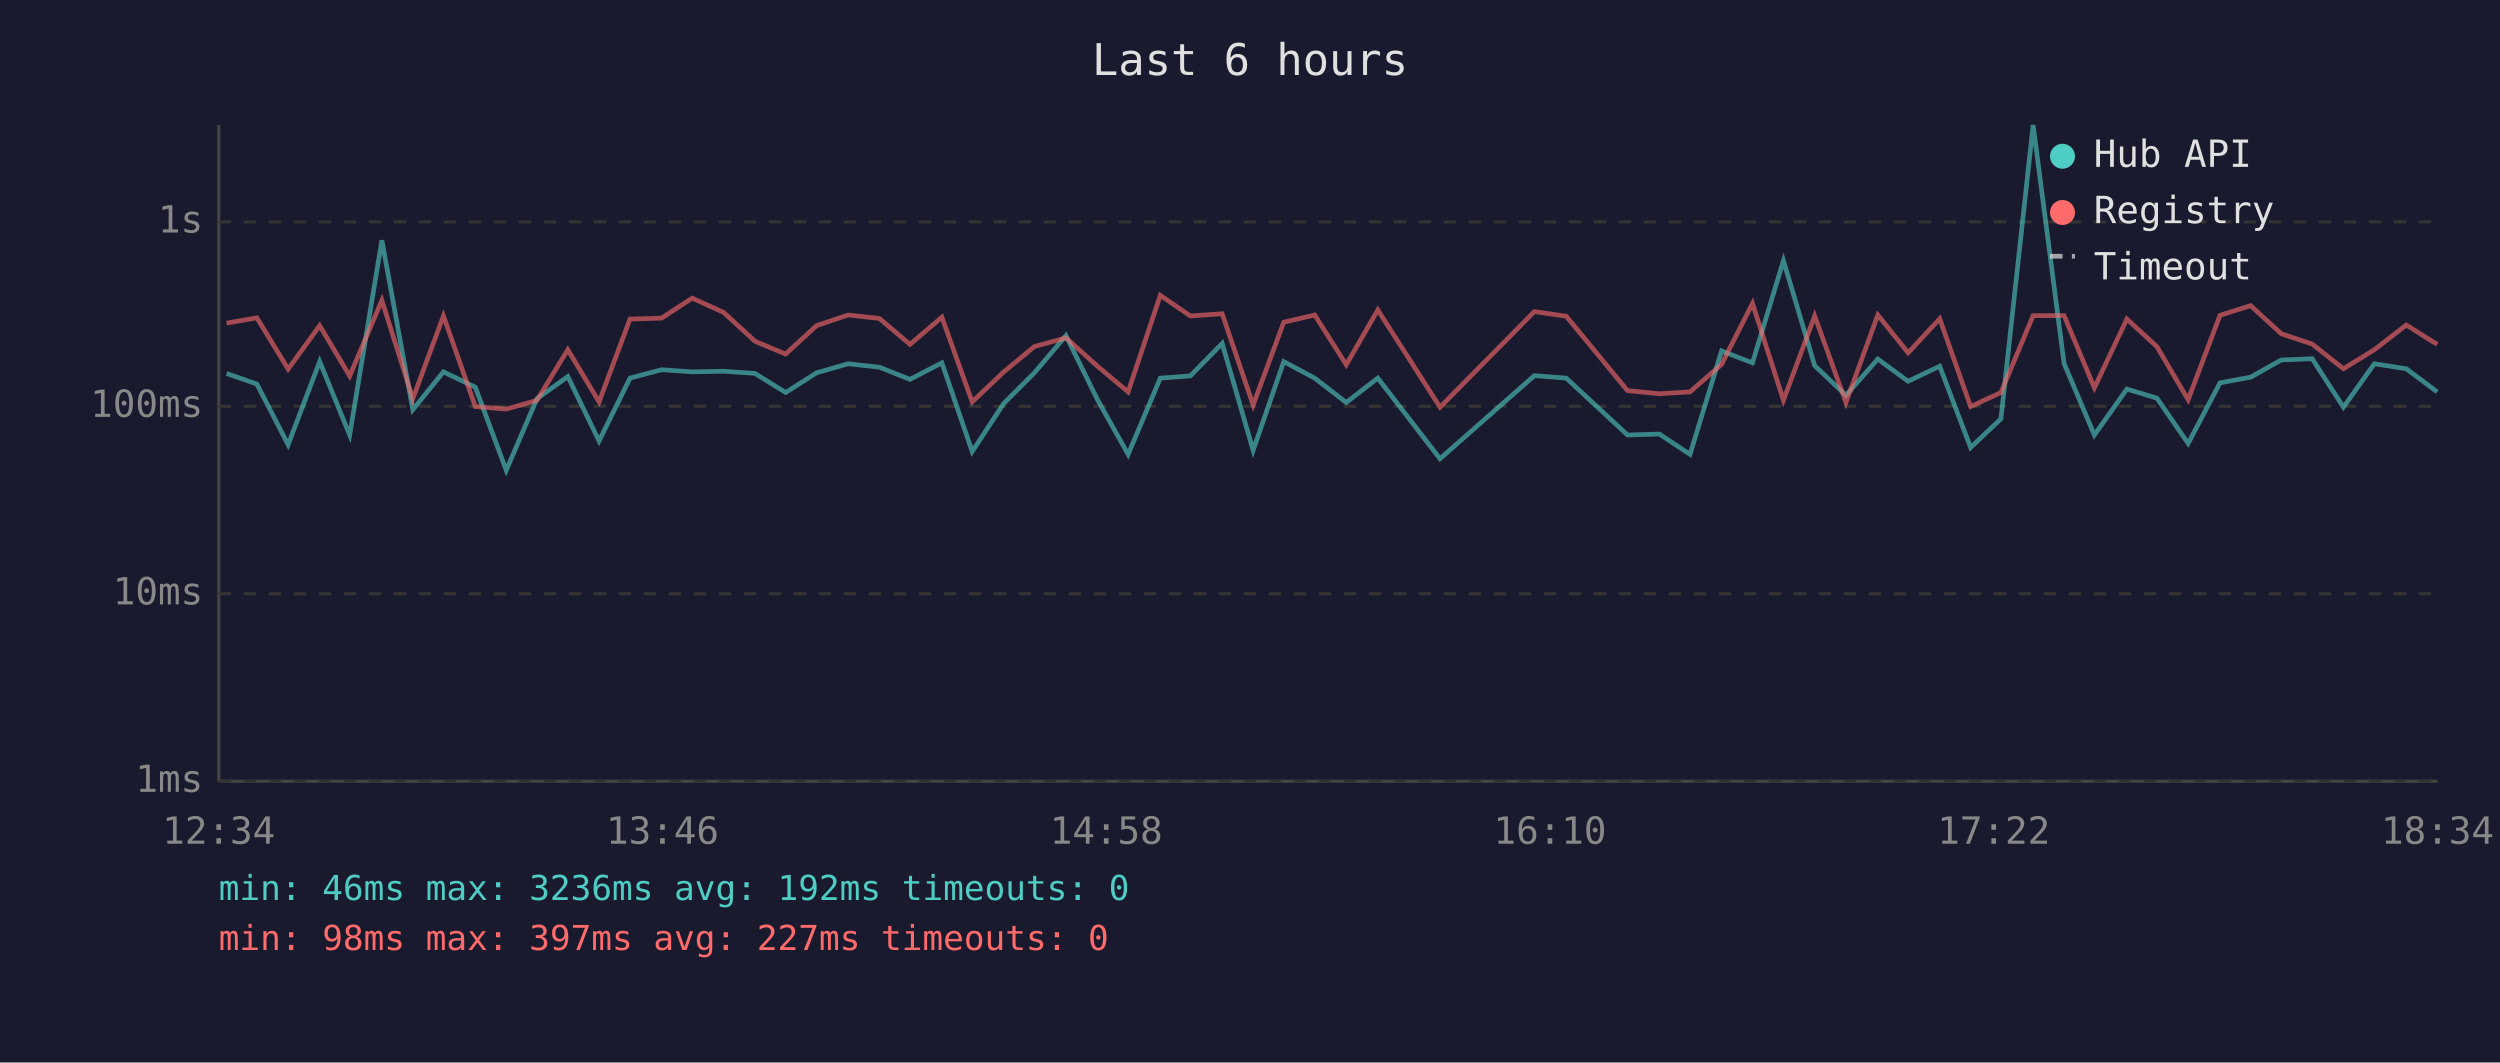
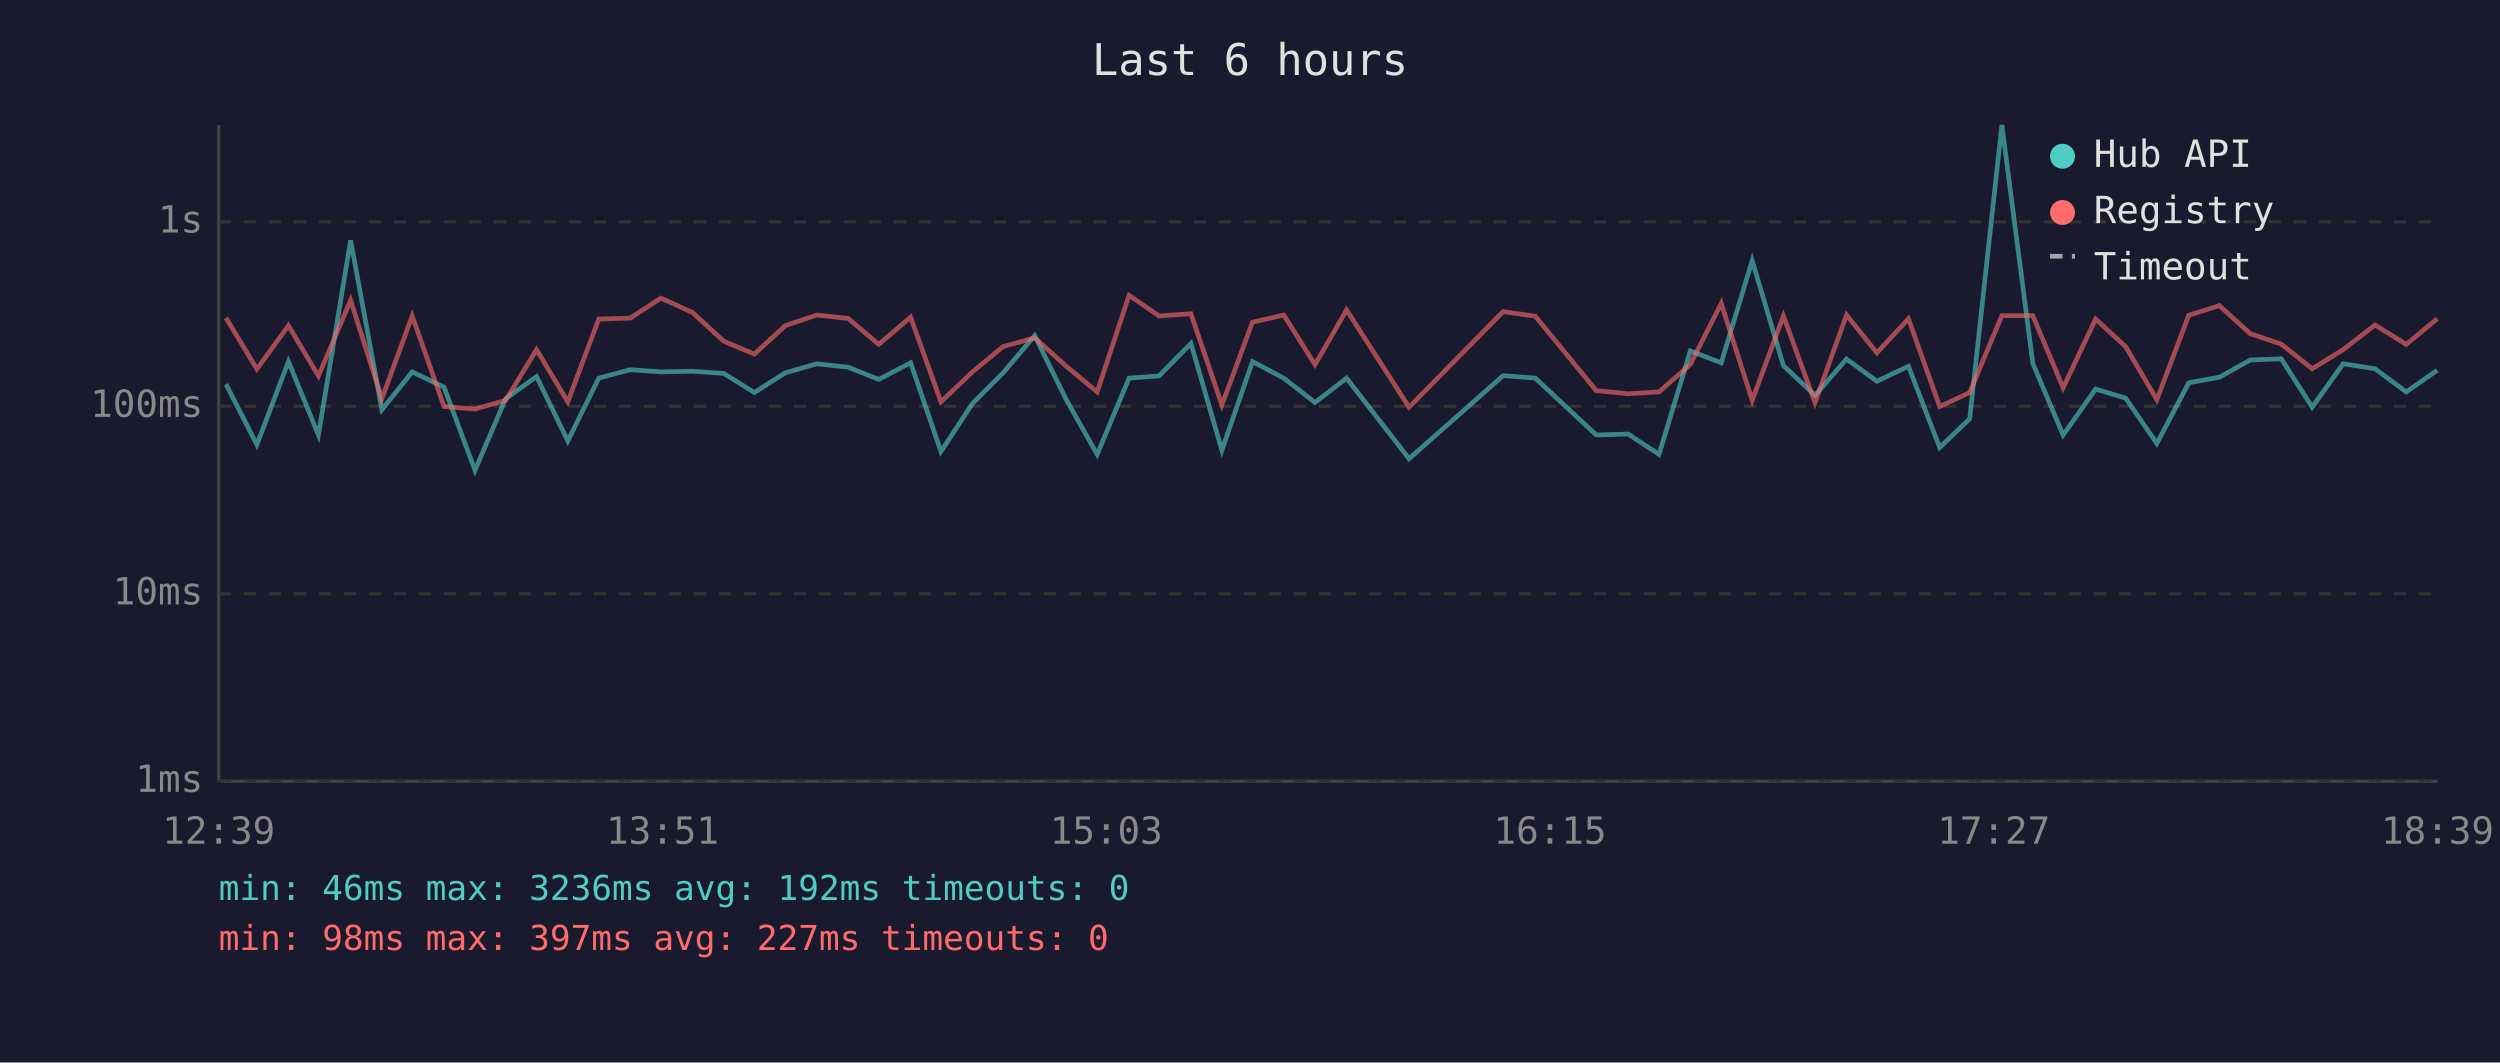
<svg xmlns="http://www.w3.org/2000/svg" viewBox="0 0 800 340" font-family="monospace" font-size="12">
  <rect width="800" height="340" fill="#1a1a2e" />
  <text x="400" y="24" fill="#e0e0e0" font-size="14" text-anchor="middle">Last 6 hours</text>
  <line x1="70" y1="40" x2="70" y2="250" stroke="#444" stroke-width="1" />
  <line x1="70" y1="250" x2="780" y2="250" stroke="#444" stroke-width="1" />
  <line x1="70" y1="250" x2="780" y2="250" stroke="#333" stroke-width="1" stroke-dasharray="4" />
  <text x="65" y="250" fill="#888" text-anchor="end" dominant-baseline="middle">1ms</text>
  <line x1="70" y1="190" x2="780" y2="190" stroke="#333" stroke-width="1" stroke-dasharray="4" />
  <text x="65" y="190" fill="#888" text-anchor="end" dominant-baseline="middle">10ms</text>
  <line x1="70" y1="130" x2="780" y2="130" stroke="#333" stroke-width="1" stroke-dasharray="4" />
  <text x="65" y="130" fill="#888" text-anchor="end" dominant-baseline="middle">100ms</text>
  <line x1="70" y1="71" x2="780" y2="71" stroke="#333" stroke-width="1" stroke-dasharray="4" />
  <text x="65" y="71" fill="#888" text-anchor="end" dominant-baseline="middle">1s</text>
-   <text x="70" y="270" fill="#888" text-anchor="middle">12:34</text>
-   <text x="212" y="270" fill="#888" text-anchor="middle">13:46</text>
-   <text x="354" y="270" fill="#888" text-anchor="middle">14:58</text>
-   <text x="496" y="270" fill="#888" text-anchor="middle">16:10</text>
-   <text x="638" y="270" fill="#888" text-anchor="middle">17:22</text>
-   <text x="780" y="270" fill="#888" text-anchor="middle">18:34</text>
-   <polyline points="72.5,119.5 82.2,122.9 92.2,142.3 102.3,115.7 111.9,139.2 122.2,76.9 132.1,131.1 141.9,119.0 152.1,123.9 162.0,150.5 171.8,127.6 181.7,120.5 191.7,141.1 201.6,121.0 211.7,118.3 221.5,119.0 231.6,118.8 241.6,119.5 251.4,125.6 261.3,119.3 271.4,116.4 281.4,117.5 291.2,121.4 301.4,116.1 311.1,144.5 321.2,129.1 331.0,119.3 341.1,107.4 351.2,127.9 361.0,145.4 371.3,121.0 380.9,120.3 391.1,109.9 401.0,144.1 410.8,115.7 420.7,121.0 430.8,128.8 440.9,121.0 460.8,146.8 491.0,120.2 501.2,121.0 520.8,139.2 531.0,138.9 540.8,145.4 550.9,112.3 560.8,116.1 570.7,83.4 580.7,117.0 590.7,126.5 600.9,114.9 610.6,122.0 620.7,117.2 630.6,143.2 640.3,134.0 650.6,40.0 660.5,116.3 670.2,139.2 680.6,124.5 690.2,127.4 700.2,141.9 710.4,122.5 720.2,120.7 730.0,115.2 739.9,114.8 749.9,130.3 759.8,116.4 770.0,118.0 779.9,125.4" fill="none" stroke="#4ecdc4" stroke-width="1.5" opacity="0.6" />
-   <polyline points="72.5,103.4 82.2,101.7 92.2,118.1 102.3,104.2 111.9,120.3 122.2,96.1 132.1,127.6 141.9,101.1 152.1,130.1 162.0,130.9 171.8,128.1 181.7,111.9 191.7,128.6 201.6,102.1 211.7,101.8 221.5,95.4 231.6,100.0 241.6,109.2 251.4,113.3 261.3,104.2 271.4,100.8 281.4,101.9 291.2,110.2 301.4,101.5 311.1,128.6 321.2,119.0 331.0,110.9 341.1,108.1 351.2,117.2 361.0,125.4 371.3,94.5 380.9,101.1 391.1,100.4 401.0,129.6 410.8,103.1 420.7,100.8 430.8,116.7 440.9,99.2 460.8,130.3 491.0,99.7 501.2,101.2 520.8,125.0 531.0,126.0 540.8,125.4 550.9,116.6 560.8,97.1 570.7,128.1 580.7,101.1 590.7,128.8 600.9,100.8 610.6,112.9 620.7,102.0 630.6,130.1 640.3,125.6 650.6,101.0 660.5,101.0 670.2,124.1 680.6,102.1 690.2,110.9 700.2,127.9 710.4,100.9 720.2,97.8 730.0,106.8 739.9,110.1 749.9,118.0 759.8,111.9 770.0,104.0 779.9,110.2" fill="none" stroke="#ff6b6b" stroke-width="1.5" opacity="0.6" />
+   <text x="70" y="270" fill="#888" text-anchor="middle">12:39</text>
+   <text x="212" y="270" fill="#888" text-anchor="middle">13:51</text>
+   <text x="354" y="270" fill="#888" text-anchor="middle">15:03</text>
+   <text x="496" y="270" fill="#888" text-anchor="middle">16:15</text>
+   <text x="638" y="270" fill="#888" text-anchor="middle">17:27</text>
+   <text x="780" y="270" fill="#888" text-anchor="middle">18:39</text>
+   <polyline points="72.3,122.9 82.2,142.3 92.3,115.7 101.9,139.2 112.2,76.9 122.2,131.1 131.9,119.0 142.1,123.9 152.0,150.5 161.8,127.6 171.7,120.5 181.7,141.1 191.6,121.0 201.7,118.3 211.5,119.0 221.6,118.8 231.6,119.5 241.4,125.6 251.3,119.3 261.4,116.4 271.4,117.5 281.2,121.4 291.4,116.1 301.1,144.5 311.2,129.1 321.0,119.3 331.1,107.4 341.2,127.9 351.1,145.4 361.3,121.0 370.9,120.3 381.1,109.9 391.0,144.1 400.8,115.7 410.8,121.0 420.8,128.8 430.9,121.0 450.9,146.8 481.0,120.2 491.3,121.0 510.8,139.2 521.0,138.9 530.9,145.4 540.9,112.3 550.8,116.1 560.7,83.4 570.7,117.0 580.8,126.5 590.9,114.9 600.6,122.0 610.7,117.2 620.7,143.2 630.3,134.0 640.6,40.0 650.5,116.3 660.2,139.2 670.6,124.5 680.2,127.4 690.2,141.9 700.4,122.5 710.2,120.7 720.1,115.2 730.0,114.8 739.9,130.3 749.8,116.4 760.0,118.0 770.0,125.4 779.9,118.5" fill="none" stroke="#4ecdc4" stroke-width="1.5" opacity="0.6" />
+   <polyline points="72.3,101.7 82.2,118.1 92.3,104.2 101.9,120.3 112.2,96.1 122.2,127.6 131.9,101.1 142.1,130.1 152.0,130.9 161.8,128.1 171.7,111.9 181.7,128.6 191.6,102.1 201.7,101.8 211.5,95.4 221.6,100.0 231.6,109.2 241.4,113.3 251.3,104.2 261.4,100.8 271.4,101.9 281.2,110.2 291.4,101.5 301.1,128.6 311.2,119.0 321.0,110.9 331.1,108.1 341.2,117.2 351.1,125.4 361.3,94.5 370.9,101.1 381.1,100.4 391.0,129.6 400.8,103.1 410.8,100.8 420.8,116.7 430.9,99.2 450.9,130.3 481.0,99.7 491.3,101.2 510.8,125.0 521.0,126.0 530.9,125.4 540.9,116.6 550.8,97.1 560.7,128.1 570.7,101.1 580.8,128.8 590.9,100.8 600.6,112.9 610.7,102.0 620.7,130.1 630.3,125.6 640.6,101.0 650.5,101.0 660.2,124.1 670.6,102.1 680.2,110.9 690.2,127.9 700.4,100.9 710.2,97.8 720.1,106.8 730.0,110.1 739.9,118.0 749.8,111.9 760.0,104.0 770.0,110.2 779.9,102.0" fill="none" stroke="#ff6b6b" stroke-width="1.5" opacity="0.6" />
  <circle cx="660" cy="50" r="4" fill="#4ecdc4" />
  <text x="670" y="50" fill="#e0e0e0" dominant-baseline="middle">Hub API</text>
  <circle cx="660" cy="68" r="4" fill="#ff6b6b" />
  <text x="670" y="68" fill="#e0e0e0" dominant-baseline="middle">Registry</text>
  <line x1="656" y1="82" x2="664" y2="82" stroke="#e0e0e0" stroke-width="1.5" stroke-dasharray="4,3" opacity="0.7" />
  <text x="670" y="86" fill="#e0e0e0" dominant-baseline="middle">Timeout</text>
  <text x="70" y="288" fill="#4ecdc4" font-size="11">min: 46ms  max: 3236ms  avg: 192ms  timeouts: 0</text>
  <text x="70" y="304" fill="#ff6b6b" font-size="11">min: 98ms  max: 397ms  avg: 227ms  timeouts: 0</text>
</svg>
